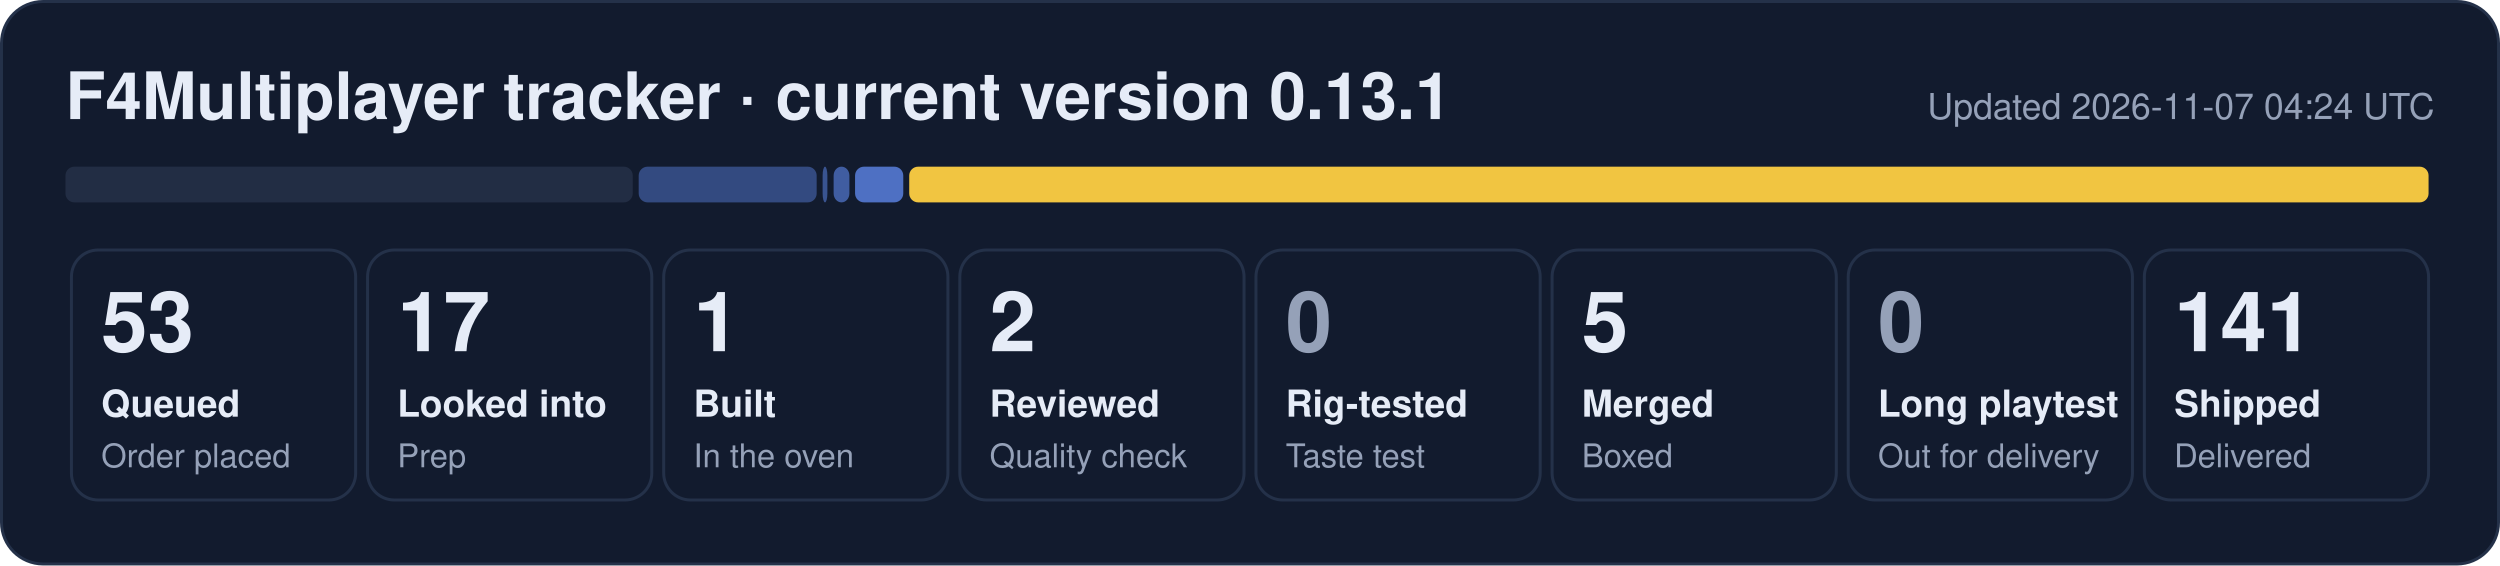
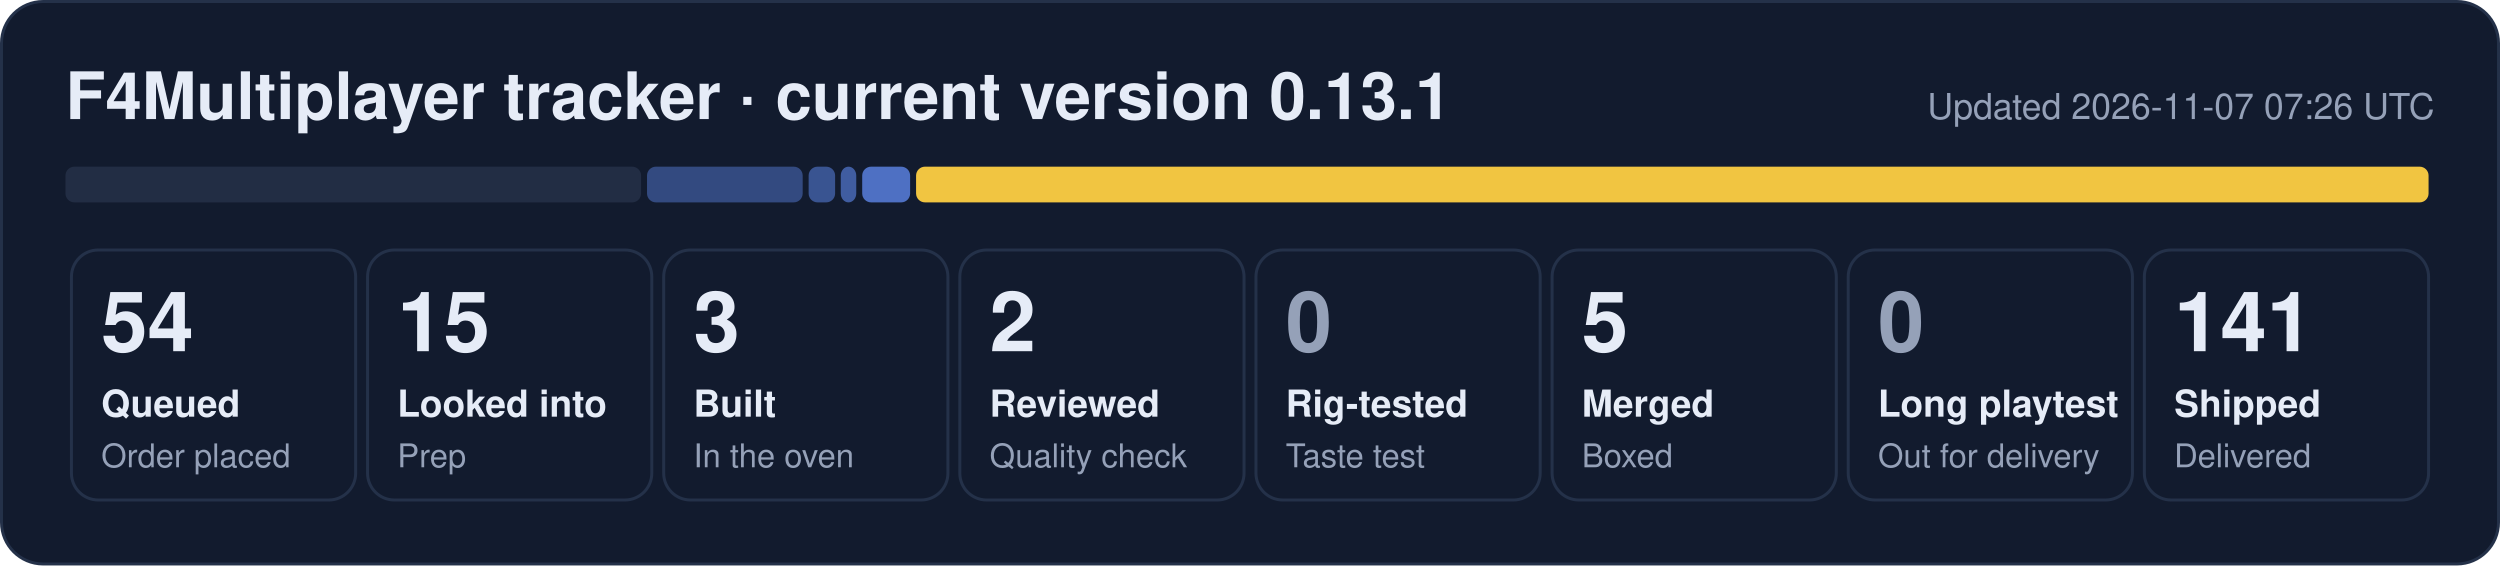
- <svg xmlns="http://www.w3.org/2000/svg" width="840" height="190" viewBox="0 0 840 190" role="img" aria-label="F4Multiplayer tracker: 53 queued, 17 looked into, 1 built, 2 reviewed, 5 merged, 141 shipped">
+ <svg xmlns="http://www.w3.org/2000/svg" width="840" height="190" viewBox="0 0 840 190" role="img" aria-label="F4Multiplayer tracker: 54 queued, 15 looked into, 3 built, 2 reviewed, 5 merged, 141 shipped">
  <rect x="0.5" y="0.5" width="839" height="189" rx="14" fill="#121b2e" stroke="#243149" />
  <text x="22" y="40" font-family="Segoe UI, Helvetica, Arial, sans-serif" font-size="22" font-weight="700" fill="#e6ecf7">F4Multiplayer tracker · current version 0.13.1</text>
-   <text x="818" y="40" font-family="Segoe UI, Helvetica, Arial, sans-serif" font-size="12" fill="#95a1b8" text-anchor="end">Updated 2026-11-07 04:24 UTC</text>
-   <rect x="22.0" y="56" width="190.6" height="12" rx="3" fill="#222d44" fill-opacity="1.00" />
-   <rect x="214.6" y="56" width="59.8" height="12" rx="3" fill="#5d86e8" fill-opacity="0.44" />
-   <rect x="276.4" y="56" width="1.6" height="12" rx="3" fill="#5d86e8" fill-opacity="0.53" />
-   <rect x="280.1" y="56" width="5.3" height="12" rx="3" fill="#5d86e8" fill-opacity="0.62" />
-   <rect x="287.3" y="56" width="16.2" height="12" rx="3" fill="#5d86e8" fill-opacity="0.80" />
-   <rect x="305.5" y="56" width="510.5" height="12" rx="3" fill="#f5c842" fill-opacity="0.98" />
+   <text x="818" y="40" font-family="Segoe UI, Helvetica, Arial, sans-serif" font-size="12" fill="#95a1b8" text-anchor="end">Updated 2026-11-07 07:26 UTC</text>
+   <rect x="22.0" y="56" width="193.4" height="12" rx="3" fill="#222d44" fill-opacity="1.00" />
+   <rect x="217.4" y="56" width="52.3" height="12" rx="3" fill="#5d86e8" fill-opacity="0.44" />
+   <rect x="271.7" y="56" width="8.9" height="12" rx="3" fill="#5d86e8" fill-opacity="0.53" />
+   <rect x="282.5" y="56" width="5.2" height="12" rx="3" fill="#5d86e8" fill-opacity="0.62" />
+   <rect x="289.7" y="56" width="16.1" height="12" rx="3" fill="#5d86e8" fill-opacity="0.80" />
+   <rect x="307.8" y="56" width="508.2" height="12" rx="3" fill="#f5c842" fill-opacity="0.98" />
  <rect x="24.0" y="84" width="95.5" height="84" rx="9" fill="none" stroke="#243149" />
-   <text x="34.0" y="118" font-family="Segoe UI, Helvetica, Arial, sans-serif" font-size="28" font-weight="800" fill="#e6ecf7">53</text>
+   <text x="34.0" y="118" font-family="Segoe UI, Helvetica, Arial, sans-serif" font-size="28" font-weight="800" fill="#e6ecf7">54</text>
  <text x="34.0" y="140" font-family="Segoe UI, Helvetica, Arial, sans-serif" font-size="12.5" font-weight="600" fill="#e6ecf7">Queued</text>
  <text x="34.0" y="157" font-family="Segoe UI, Helvetica, Arial, sans-serif" font-size="11" fill="#95a1b8">Order placed</text>
  <rect x="123.5" y="84" width="95.5" height="84" rx="9" fill="none" stroke="#243149" />
-   <text x="133.5" y="118" font-family="Segoe UI, Helvetica, Arial, sans-serif" font-size="28" font-weight="800" fill="#e6ecf7">17</text>
+   <text x="133.5" y="118" font-family="Segoe UI, Helvetica, Arial, sans-serif" font-size="28" font-weight="800" fill="#e6ecf7">15</text>
  <text x="133.5" y="140" font-family="Segoe UI, Helvetica, Arial, sans-serif" font-size="12.5" font-weight="600" fill="#e6ecf7">Looked into</text>
  <text x="133.5" y="157" font-family="Segoe UI, Helvetica, Arial, sans-serif" font-size="11" fill="#95a1b8">Prep</text>
  <rect x="223.0" y="84" width="95.5" height="84" rx="9" fill="none" stroke="#243149" />
-   <text x="233.0" y="118" font-family="Segoe UI, Helvetica, Arial, sans-serif" font-size="28" font-weight="800" fill="#e6ecf7">1</text>
+   <text x="233.0" y="118" font-family="Segoe UI, Helvetica, Arial, sans-serif" font-size="28" font-weight="800" fill="#e6ecf7">3</text>
  <text x="233.0" y="140" font-family="Segoe UI, Helvetica, Arial, sans-serif" font-size="12.5" font-weight="600" fill="#e6ecf7">Built</text>
  <text x="233.0" y="157" font-family="Segoe UI, Helvetica, Arial, sans-serif" font-size="11" fill="#95a1b8">In the oven</text>
  <rect x="322.5" y="84" width="95.5" height="84" rx="9" fill="none" stroke="#243149" />
  <text x="332.5" y="118" font-family="Segoe UI, Helvetica, Arial, sans-serif" font-size="28" font-weight="800" fill="#e6ecf7">2</text>
  <text x="332.5" y="140" font-family="Segoe UI, Helvetica, Arial, sans-serif" font-size="12.5" font-weight="600" fill="#e6ecf7">Reviewed</text>
  <text x="332.5" y="157" font-family="Segoe UI, Helvetica, Arial, sans-serif" font-size="11" fill="#95a1b8">Quality check</text>
  <rect x="422.0" y="84" width="95.5" height="84" rx="9" fill="none" stroke="#243149" />
  <text x="432.0" y="118" font-family="Segoe UI, Helvetica, Arial, sans-serif" font-size="28" font-weight="800" fill="#95a1b8">0</text>
  <text x="432.0" y="140" font-family="Segoe UI, Helvetica, Arial, sans-serif" font-size="12.5" font-weight="600" fill="#e6ecf7">Rig-tested</text>
  <text x="432.0" y="157" font-family="Segoe UI, Helvetica, Arial, sans-serif" font-size="11" fill="#95a1b8">Taste test</text>
  <rect x="521.5" y="84" width="95.5" height="84" rx="9" fill="none" stroke="#243149" />
  <text x="531.5" y="118" font-family="Segoe UI, Helvetica, Arial, sans-serif" font-size="28" font-weight="800" fill="#e6ecf7">5</text>
  <text x="531.5" y="140" font-family="Segoe UI, Helvetica, Arial, sans-serif" font-size="12.5" font-weight="600" fill="#e6ecf7">Merged</text>
  <text x="531.5" y="157" font-family="Segoe UI, Helvetica, Arial, sans-serif" font-size="11" fill="#95a1b8">Boxed</text>
  <rect x="621.0" y="84" width="95.5" height="84" rx="9" fill="none" stroke="#243149" />
  <text x="631.0" y="118" font-family="Segoe UI, Helvetica, Arial, sans-serif" font-size="28" font-weight="800" fill="#95a1b8">0</text>
  <text x="631.0" y="140" font-family="Segoe UI, Helvetica, Arial, sans-serif" font-size="12.5" font-weight="600" fill="#e6ecf7">Long playtest</text>
  <text x="631.0" y="157" font-family="Segoe UI, Helvetica, Arial, sans-serif" font-size="11" fill="#95a1b8">Out for delivery</text>
  <rect x="720.5" y="84" width="95.5" height="84" rx="9" fill="none" stroke="#243149" />
  <text x="730.5" y="118" font-family="Segoe UI, Helvetica, Arial, sans-serif" font-size="28" font-weight="800" fill="#e6ecf7">141</text>
  <text x="730.5" y="140" font-family="Segoe UI, Helvetica, Arial, sans-serif" font-size="12.5" font-weight="600" fill="#e6ecf7">Shipped</text>
  <text x="730.5" y="157" font-family="Segoe UI, Helvetica, Arial, sans-serif" font-size="11" fill="#95a1b8">Delivered</text>
</svg>
